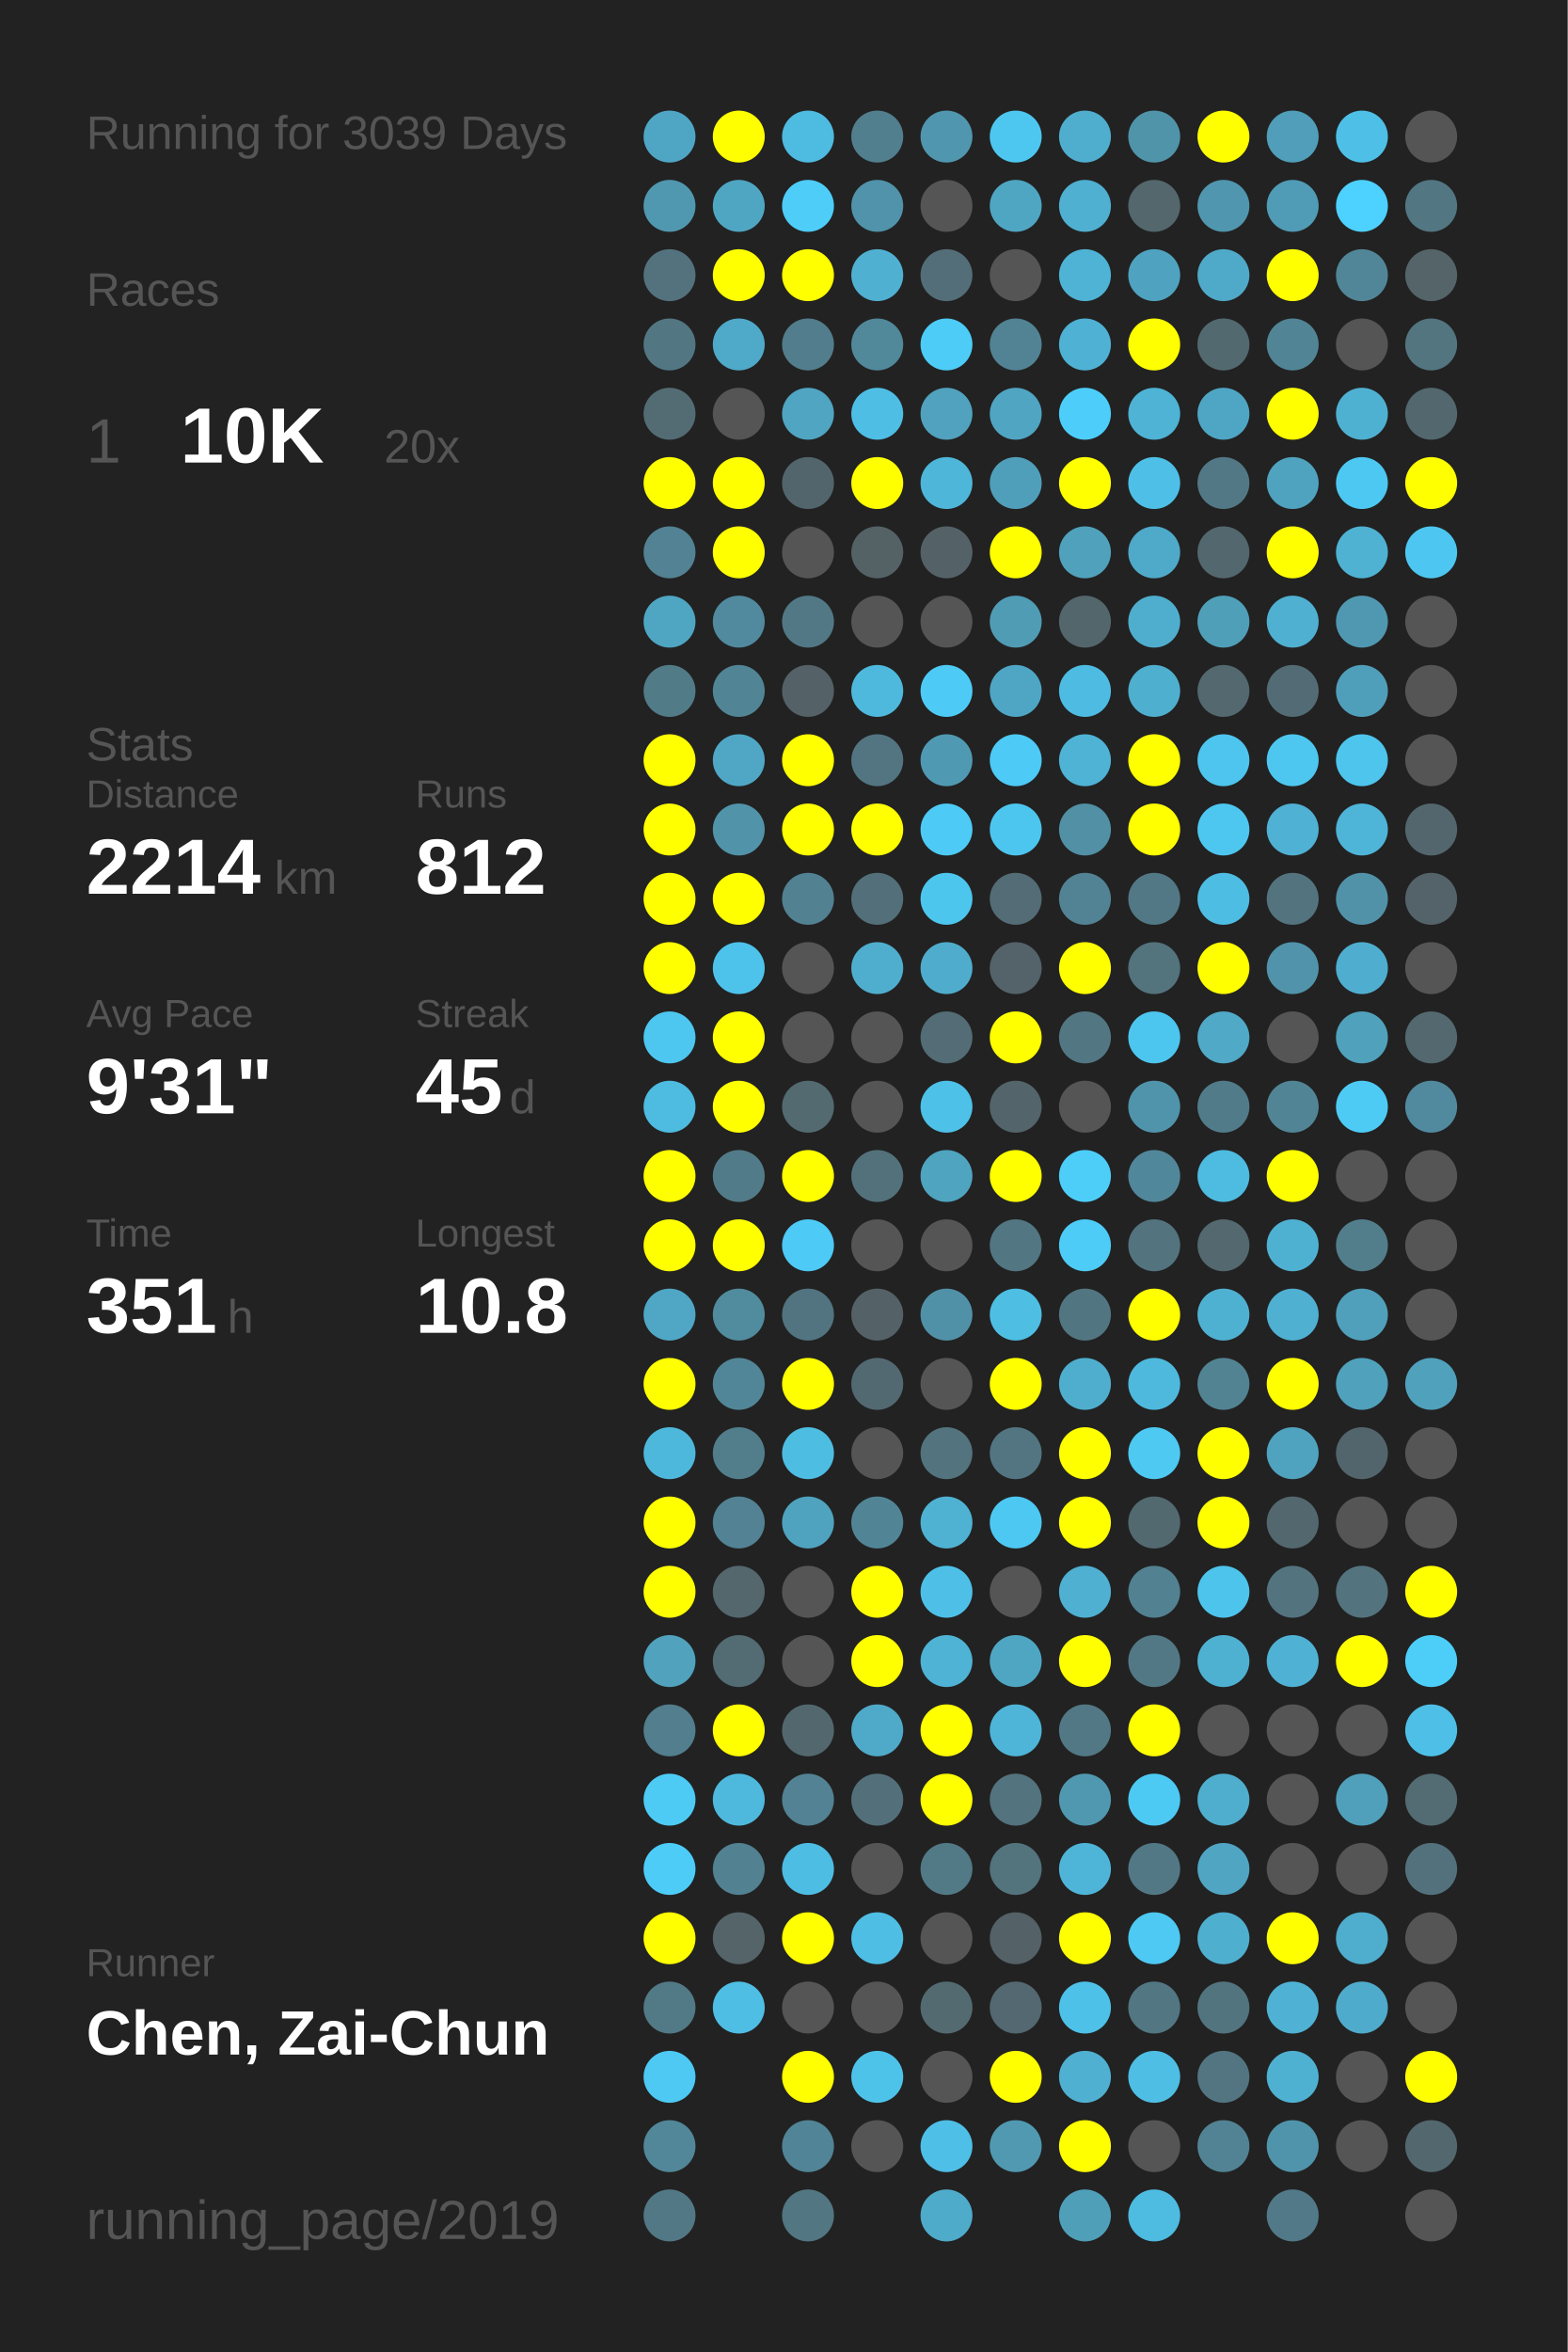
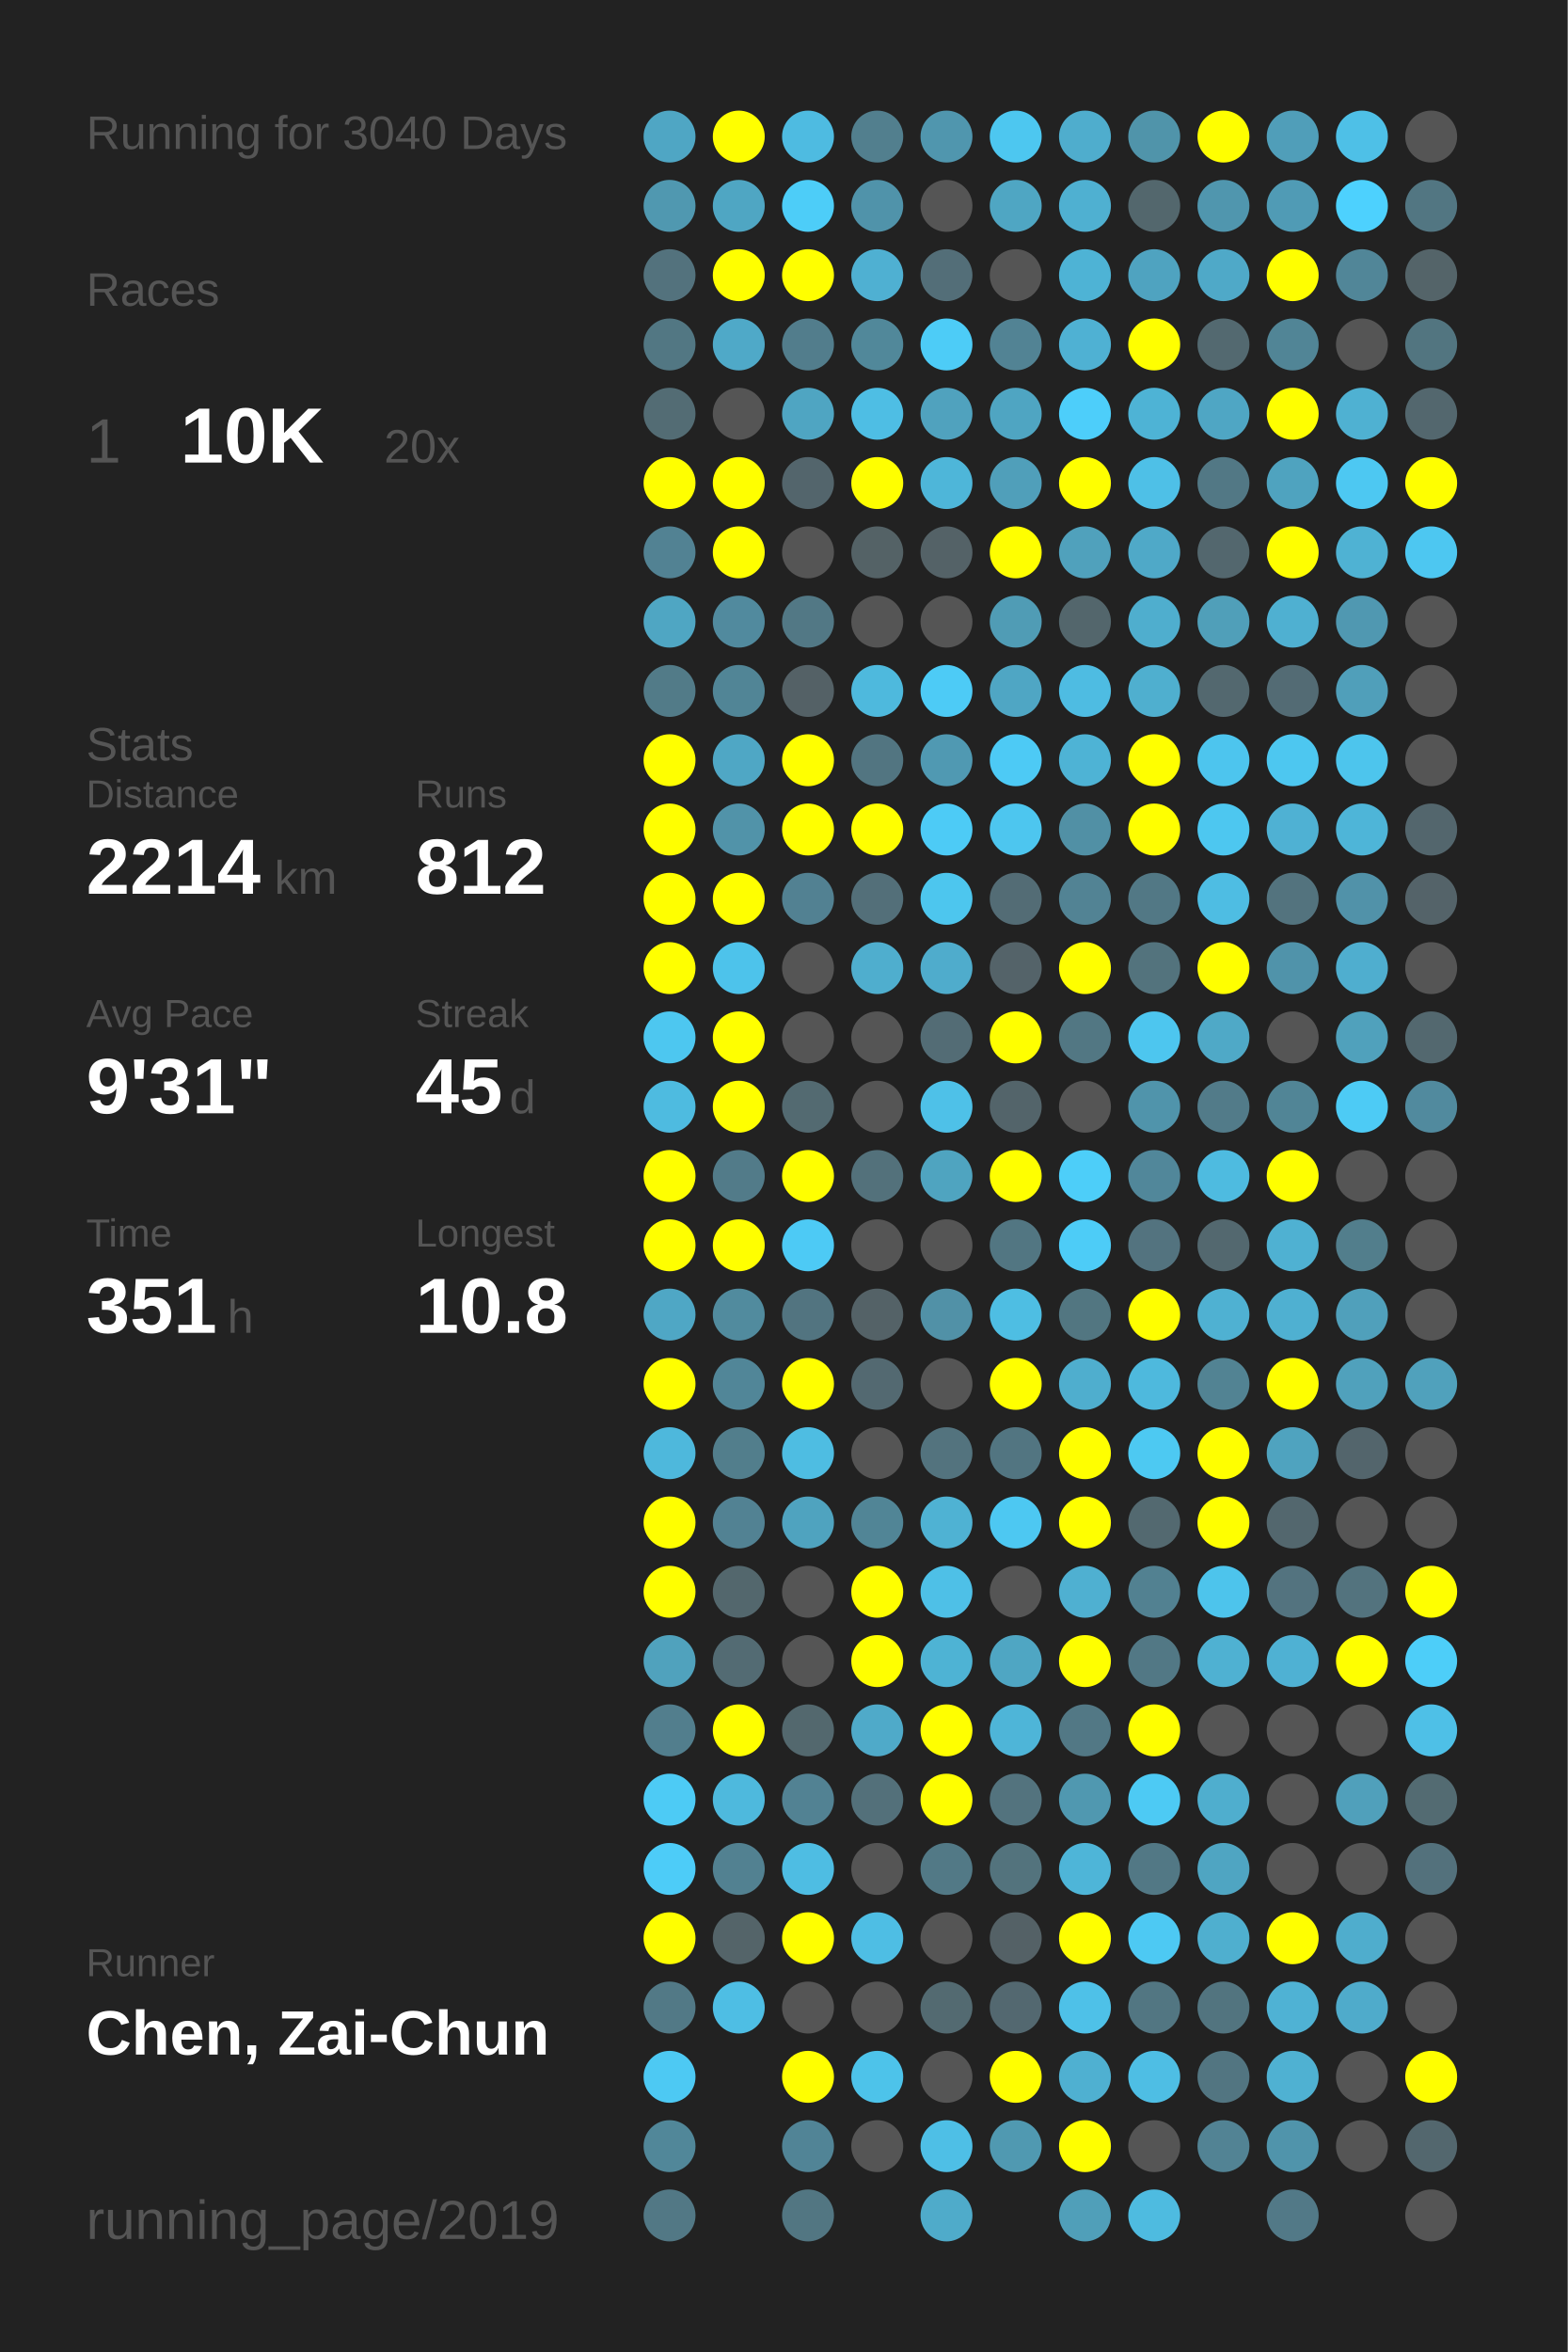
<svg xmlns="http://www.w3.org/2000/svg" baseProfile="full" height="300mm" version="1.1" viewBox="0,0,200,300" width="200mm">
  <defs />
  <rect fill="#222222" height="300" width="200" x="0" y="0" />
-   <text fill="#555555" style="font-size:6px; font-family:Arial;" x="11" y="19">Running for 3039 Days</text>
+   <text fill="#555555" style="font-size:6px; font-family:Arial;" x="11" y="19">Running for 3040 Days</text>
  <text fill="#555555" style="font-size:6px; font-family:Arial;" x="11" y="39">Races</text>
  <text fill="#555555" style="font-size:8px; font-family:Arial;" x="11" y="59">1</text>
  <text fill="#FFFFFF" style="font-size:10px; font-family:Arial; font-weight:bold;" x="23" y="59">10K</text>
  <text fill="#555555" style="font-size:6px; font-family:Arial;" x="49" y="59">20x</text>
  <text fill="#555555" style="font-size:6px; font-family:Arial;" x="11" y="97">Stats</text>
  <text fill="#555555" style="font-size:5px; font-family:Arial;" x="11" y="103">Distance</text>
  <text fill="#FFFFFF" style="font-size:10px; font-family:Arial; font-weight:bold;" x="11" y="114">2214</text>
  <text fill="#555555" style="font-size:6px; font-family:Arial;" x="35" y="114">km</text>
  <text fill="#555555" style="font-size:5px; font-family:Arial;" x="53" y="103">Runs</text>
  <text fill="#FFFFFF" style="font-size:10px; font-family:Arial; font-weight:bold;" x="53" y="114">812</text>
  <text fill="#555555" style="font-size:5px; font-family:Arial;" x="11" y="131">Avg Pace</text>
  <text fill="#FFFFFF" style="font-size:10px; font-family:Arial; font-weight:bold;" x="11" y="142">9'31"</text>
  <text fill="#555555" style="font-size:5px; font-family:Arial;" x="53" y="131">Streak</text>
  <text fill="#FFFFFF" style="font-size:10px; font-family:Arial; font-weight:bold;" x="53" y="142">45</text>
  <text fill="#555555" style="font-size:6px; font-family:Arial;" x="65" y="142">d</text>
  <text fill="#555555" style="font-size:5px; font-family:Arial;" x="11" y="159">Time</text>
  <text fill="#FFFFFF" style="font-size:10px; font-family:Arial; font-weight:bold;" x="11" y="170">351</text>
  <text fill="#555555" style="font-size:6px; font-family:Arial;" x="29" y="170">h</text>
  <text fill="#555555" style="font-size:5px; font-family:Arial;" x="53" y="159">Longest</text>
  <text fill="#FFFFFF" style="font-size:10px; font-family:Arial; font-weight:bold;" x="53" y="170">10.8</text>
  <text fill="#555555" style="font-size:5px; font-family:Arial;" x="11" y="252.065">Runner</text>
  <text fill="#FFFFFF" style="font-size:8px; font-family:Arial; font-weight:bold;" x="11" y="262.065">Chen, Zai-Chun</text>
  <text fill="#555555" style="font-size:7px; font-family:Arial;" x="11" y="285.581">running_page/2019</text>
  <circle cx="85.417" cy="17.419" fill="#4fa6c4" r="3.312" />
  <circle cx="85.417" cy="26.258" fill="#5098b0" r="3.312" />
  <circle cx="85.417" cy="35.097" fill="#53727d" r="3.312" />
  <circle cx="85.417" cy="43.935" fill="#527783" r="3.312" />
  <circle cx="85.417" cy="52.774" fill="#536c74" r="3.312" />
  <circle cx="85.417" cy="61.613" fill="#FFFF00" r="3.312" />
  <circle cx="85.417" cy="70.452" fill="#528293" r="3.312" />
  <circle cx="85.417" cy="79.29" fill="#4fa6c3" r="3.312" />
  <circle cx="85.417" cy="88.129" fill="#527b88" r="3.312" />
  <circle cx="85.417" cy="96.968" fill="#FFFF00" r="3.312" />
  <circle cx="85.417" cy="105.806" fill="#FFFF00" r="3.312" />
  <circle cx="85.417" cy="114.645" fill="#FFFF00" r="3.312" />
  <circle cx="85.417" cy="123.484" fill="#FFFF00" r="3.312" />
  <circle cx="85.417" cy="132.323" fill="#4dc7f0" r="3.312" />
  <circle cx="85.417" cy="141.161" fill="#4ebbe0" r="3.312" />
  <circle cx="85.417" cy="150" fill="#FFFF00" r="3.312" />
  <circle cx="85.417" cy="158.839" fill="#FFFF00" r="3.312" />
  <circle cx="85.417" cy="167.677" fill="#4fa7c5" r="3.312" />
  <circle cx="85.417" cy="176.516" fill="#FFFF00" r="3.312" />
  <circle cx="85.417" cy="185.355" fill="#4eb8dc" r="3.312" />
  <circle cx="85.417" cy="194.194" fill="#FFFF00" r="3.312" />
  <circle cx="85.417" cy="203.032" fill="#FFFF00" r="3.312" />
  <circle cx="85.417" cy="211.871" fill="#50a2bd" r="3.312" />
  <circle cx="85.417" cy="220.71" fill="#527e8d" r="3.312" />
  <circle cx="85.417" cy="229.548" fill="#4dcbf5" r="3.312" />
  <circle cx="85.417" cy="238.387" fill="#4dccf8" r="3.312" />
  <circle cx="85.417" cy="247.226" fill="#FFFF00" r="3.312" />
  <circle cx="85.417" cy="256.065" fill="#527986" r="3.312" />
  <circle cx="85.417" cy="264.903" fill="#4dc9f3" r="3.312" />
  <circle cx="85.417" cy="273.742" fill="#518799" r="3.312" />
  <circle cx="85.417" cy="282.581" fill="#527885" r="3.312" />
  <circle cx="94.25" cy="17.419" fill="#FFFF00" r="3.312" />
  <circle cx="94.25" cy="26.258" fill="#4fa6c3" r="3.312" />
  <circle cx="94.25" cy="35.097" fill="#FFFF00" r="3.312" />
  <circle cx="94.25" cy="43.935" fill="#4fa9c8" r="3.312" />
  <circle cx="94.25" cy="52.774" fill="#555555" r="3.312" />
  <circle cx="94.25" cy="61.613" fill="#FFFF00" r="3.312" />
  <circle cx="94.25" cy="70.452" fill="#FFFF00" r="3.312" />
  <circle cx="94.25" cy="79.29" fill="#518a9e" r="3.312" />
  <circle cx="94.25" cy="88.129" fill="#518596" r="3.312" />
  <circle cx="94.25" cy="96.968" fill="#4fa7c5" r="3.312" />
  <circle cx="94.25" cy="105.806" fill="#5193a9" r="3.312" />
  <circle cx="94.25" cy="114.645" fill="#FFFF00" r="3.312" />
  <circle cx="94.25" cy="123.484" fill="#4dc3eb" r="3.312" />
  <circle cx="94.25" cy="132.323" fill="#FFFF00" r="3.312" />
  <circle cx="94.25" cy="141.161" fill="#FFFF00" r="3.312" />
  <circle cx="94.25" cy="150" fill="#527b89" r="3.312" />
  <circle cx="94.25" cy="158.839" fill="#FFFF00" r="3.312" />
  <circle cx="94.25" cy="167.677" fill="#518b9e" r="3.312" />
  <circle cx="94.25" cy="176.516" fill="#518698" r="3.312" />
  <circle cx="94.25" cy="185.355" fill="#527e8c" r="3.312" />
  <circle cx="94.25" cy="194.194" fill="#528293" r="3.312" />
  <circle cx="94.25" cy="203.032" fill="#53676d" r="3.312" />
  <circle cx="94.25" cy="211.871" fill="#536b73" r="3.312" />
  <circle cx="94.25" cy="220.71" fill="#FFFF00" r="3.312" />
  <circle cx="94.25" cy="229.548" fill="#4eb9dd" r="3.312" />
  <circle cx="94.25" cy="238.387" fill="#528191" r="3.312" />
  <circle cx="94.25" cy="247.226" fill="#546469" r="3.312" />
  <circle cx="94.25" cy="256.065" fill="#4ebee4" r="3.312" />
  <circle cx="103.083" cy="17.419" fill="#4ebbe1" r="3.312" />
  <circle cx="103.083" cy="26.258" fill="#4dcdf8" r="3.312" />
  <circle cx="103.083" cy="35.097" fill="#FFFF00" r="3.312" />
  <circle cx="103.083" cy="43.935" fill="#527d8c" r="3.312" />
  <circle cx="103.083" cy="52.774" fill="#4fa5c2" r="3.312" />
  <circle cx="103.083" cy="61.613" fill="#53656c" r="3.312" />
  <circle cx="103.083" cy="70.452" fill="#555555" r="3.312" />
  <circle cx="103.083" cy="79.29" fill="#527885" r="3.312" />
  <circle cx="103.083" cy="88.129" fill="#546166" r="3.312" />
  <circle cx="103.083" cy="96.968" fill="#FFFF00" r="3.312" />
  <circle cx="103.083" cy="105.806" fill="#FFFF00" r="3.312" />
  <circle cx="103.083" cy="114.645" fill="#528192" r="3.312" />
  <circle cx="103.083" cy="123.484" fill="#555555" r="3.312" />
  <circle cx="103.083" cy="132.323" fill="#555555" r="3.312" />
  <circle cx="103.083" cy="141.161" fill="#536a71" r="3.312" />
  <circle cx="103.083" cy="150" fill="#FFFF00" r="3.312" />
  <circle cx="103.083" cy="158.839" fill="#4dcaf5" r="3.312" />
  <circle cx="103.083" cy="167.677" fill="#527480" r="3.312" />
  <circle cx="103.083" cy="176.516" fill="#FFFF00" r="3.312" />
  <circle cx="103.083" cy="185.355" fill="#4ebde2" r="3.312" />
  <circle cx="103.083" cy="194.194" fill="#4fa3bf" r="3.312" />
  <circle cx="103.083" cy="203.032" fill="#555555" r="3.312" />
  <circle cx="103.083" cy="211.871" fill="#555555" r="3.312" />
  <circle cx="103.083" cy="220.71" fill="#53686e" r="3.312" />
  <circle cx="103.083" cy="229.548" fill="#528293" r="3.312" />
  <circle cx="103.083" cy="238.387" fill="#4ebde3" r="3.312" />
  <circle cx="103.083" cy="247.226" fill="#FFFF00" r="3.312" />
  <circle cx="103.083" cy="256.065" fill="#555555" r="3.312" />
  <circle cx="103.083" cy="264.903" fill="#FFFF00" r="3.312" />
  <circle cx="103.083" cy="273.742" fill="#518496" r="3.312" />
  <circle cx="103.083" cy="282.581" fill="#527682" r="3.312" />
  <circle cx="111.917" cy="17.419" fill="#527f8e" r="3.312" />
  <circle cx="111.917" cy="26.258" fill="#5093aa" r="3.312" />
  <circle cx="111.917" cy="35.097" fill="#4fb0d2" r="3.312" />
  <circle cx="111.917" cy="43.935" fill="#51889a" r="3.312" />
  <circle cx="111.917" cy="52.774" fill="#4ebee4" r="3.312" />
  <circle cx="111.917" cy="61.613" fill="#FFFF00" r="3.312" />
  <circle cx="111.917" cy="70.452" fill="#546266" r="3.312" />
  <circle cx="111.917" cy="79.29" fill="#555555" r="3.312" />
  <circle cx="111.917" cy="88.129" fill="#4eb9dd" r="3.312" />
  <circle cx="111.917" cy="96.968" fill="#527581" r="3.312" />
  <circle cx="111.917" cy="105.806" fill="#FFFF00" r="3.312" />
  <circle cx="111.917" cy="114.645" fill="#536f79" r="3.312" />
  <circle cx="111.917" cy="123.484" fill="#4faece" r="3.312" />
  <circle cx="111.917" cy="132.323" fill="#555555" r="3.312" />
  <circle cx="111.917" cy="141.161" fill="#555555" r="3.312" />
  <circle cx="111.917" cy="150" fill="#53717b" r="3.312" />
  <circle cx="111.917" cy="158.839" fill="#555555" r="3.312" />
  <circle cx="111.917" cy="167.677" fill="#546267" r="3.312" />
  <circle cx="111.917" cy="176.516" fill="#536971" r="3.312" />
  <circle cx="111.917" cy="185.355" fill="#555555" r="3.312" />
  <circle cx="111.917" cy="194.194" fill="#518596" r="3.312" />
  <circle cx="111.917" cy="203.032" fill="#FFFF00" r="3.312" />
  <circle cx="111.917" cy="211.871" fill="#FFFF00" r="3.312" />
  <circle cx="111.917" cy="220.71" fill="#4faac9" r="3.312" />
  <circle cx="111.917" cy="229.548" fill="#53707a" r="3.312" />
  <circle cx="111.917" cy="238.387" fill="#555555" r="3.312" />
  <circle cx="111.917" cy="247.226" fill="#4ebee4" r="3.312" />
  <circle cx="111.917" cy="256.065" fill="#555555" r="3.312" />
  <circle cx="111.917" cy="264.903" fill="#4dc3ea" r="3.312" />
  <circle cx="111.917" cy="273.742" fill="#555555" r="3.312" />
  <circle cx="120.75" cy="17.419" fill="#5096ae" r="3.312" />
  <circle cx="120.75" cy="26.258" fill="#555555" r="3.312" />
  <circle cx="120.75" cy="35.097" fill="#536e78" r="3.312" />
  <circle cx="120.75" cy="43.935" fill="#4dccf7" r="3.312" />
  <circle cx="120.75" cy="52.774" fill="#50a2be" r="3.312" />
  <circle cx="120.75" cy="61.613" fill="#4eb6d9" r="3.312" />
  <circle cx="120.75" cy="70.452" fill="#546267" r="3.312" />
  <circle cx="120.75" cy="79.29" fill="#555555" r="3.312" />
  <circle cx="120.75" cy="88.129" fill="#4dcbf6" r="3.312" />
  <circle cx="120.75" cy="96.968" fill="#5099b2" r="3.312" />
  <circle cx="120.75" cy="105.806" fill="#4dcbf6" r="3.312" />
  <circle cx="120.75" cy="114.645" fill="#4dc6ee" r="3.312" />
  <circle cx="120.75" cy="123.484" fill="#4faccc" r="3.312" />
  <circle cx="120.75" cy="132.323" fill="#536c75" r="3.312" />
  <circle cx="120.75" cy="141.161" fill="#4ec1e8" r="3.312" />
  <circle cx="120.75" cy="150" fill="#4fa4c0" r="3.312" />
  <circle cx="120.75" cy="158.839" fill="#555555" r="3.312" />
  <circle cx="120.75" cy="167.677" fill="#5191a7" r="3.312" />
  <circle cx="120.75" cy="176.516" fill="#555555" r="3.312" />
  <circle cx="120.75" cy="185.355" fill="#53737e" r="3.312" />
  <circle cx="120.75" cy="194.194" fill="#4fb2d3" r="3.312" />
  <circle cx="120.75" cy="203.032" fill="#4ec0e7" r="3.312" />
  <circle cx="120.75" cy="211.871" fill="#4eb3d4" r="3.312" />
  <circle cx="120.75" cy="220.71" fill="#FFFF00" r="3.312" />
  <circle cx="120.75" cy="229.548" fill="#FFFF00" r="3.312" />
  <circle cx="120.75" cy="238.387" fill="#527986" r="3.312" />
  <circle cx="120.75" cy="247.226" fill="#555555" r="3.312" />
  <circle cx="120.75" cy="256.065" fill="#536a71" r="3.312" />
  <circle cx="120.75" cy="264.903" fill="#555555" r="3.312" />
  <circle cx="120.75" cy="273.742" fill="#4ebfe6" r="3.312" />
  <circle cx="120.75" cy="282.581" fill="#4fabca" r="3.312" />
  <circle cx="129.583" cy="17.419" fill="#4dc7f0" r="3.312" />
  <circle cx="129.583" cy="26.258" fill="#4fa6c3" r="3.312" />
  <circle cx="129.583" cy="35.097" fill="#555555" r="3.312" />
  <circle cx="129.583" cy="43.935" fill="#528394" r="3.312" />
  <circle cx="129.583" cy="52.774" fill="#4fa5c2" r="3.312" />
  <circle cx="129.583" cy="61.613" fill="#509fba" r="3.312" />
  <circle cx="129.583" cy="70.452" fill="#FFFF00" r="3.312" />
  <circle cx="129.583" cy="79.29" fill="#509cb5" r="3.312" />
  <circle cx="129.583" cy="88.129" fill="#4fa6c4" r="3.312" />
  <circle cx="129.583" cy="96.968" fill="#4dcaf5" r="3.312" />
  <circle cx="129.583" cy="105.806" fill="#4dc6ef" r="3.312" />
  <circle cx="129.583" cy="114.645" fill="#536c75" r="3.312" />
  <circle cx="129.583" cy="123.484" fill="#546369" r="3.312" />
  <circle cx="129.583" cy="132.323" fill="#FFFF00" r="3.312" />
  <circle cx="129.583" cy="141.161" fill="#53646a" r="3.312" />
  <circle cx="129.583" cy="150" fill="#FFFF00" r="3.312" />
  <circle cx="129.583" cy="158.839" fill="#527682" r="3.312" />
  <circle cx="129.583" cy="167.677" fill="#4ebee3" r="3.312" />
  <circle cx="129.583" cy="176.516" fill="#FFFF00" r="3.312" />
  <circle cx="129.583" cy="185.355" fill="#527581" r="3.312" />
  <circle cx="129.583" cy="194.194" fill="#4dc8f2" r="3.312" />
  <circle cx="129.583" cy="203.032" fill="#555555" r="3.312" />
  <circle cx="129.583" cy="211.871" fill="#4fa6c3" r="3.312" />
  <circle cx="129.583" cy="220.71" fill="#4eb5d8" r="3.312" />
  <circle cx="129.583" cy="229.548" fill="#53737e" r="3.312" />
  <circle cx="129.583" cy="238.387" fill="#53737d" r="3.312" />
  <circle cx="129.583" cy="247.226" fill="#546166" r="3.312" />
  <circle cx="129.583" cy="256.065" fill="#536870" r="3.312" />
  <circle cx="129.583" cy="264.903" fill="#FFFF00" r="3.312" />
  <circle cx="129.583" cy="273.742" fill="#5099b1" r="3.312" />
  <circle cx="138.417" cy="17.419" fill="#4fadcd" r="3.312" />
  <circle cx="138.417" cy="26.258" fill="#4fb0d1" r="3.312" />
  <circle cx="138.417" cy="35.097" fill="#4eb3d5" r="3.312" />
  <circle cx="138.417" cy="43.935" fill="#4fb1d3" r="3.312" />
  <circle cx="138.417" cy="52.774" fill="#4dcefa" r="3.312" />
  <circle cx="138.417" cy="61.613" fill="#FFFF00" r="3.312" />
  <circle cx="138.417" cy="70.452" fill="#50a1bc" r="3.312" />
  <circle cx="138.417" cy="79.29" fill="#53666c" r="3.312" />
  <circle cx="138.417" cy="88.129" fill="#4ebce2" r="3.312" />
  <circle cx="138.417" cy="96.968" fill="#4eb3d5" r="3.312" />
  <circle cx="138.417" cy="105.806" fill="#5190a5" r="3.312" />
  <circle cx="138.417" cy="114.645" fill="#528394" r="3.312" />
  <circle cx="138.417" cy="123.484" fill="#FFFF00" r="3.312" />
  <circle cx="138.417" cy="132.323" fill="#527783" r="3.312" />
  <circle cx="138.417" cy="141.161" fill="#555555" r="3.312" />
  <circle cx="138.417" cy="150" fill="#4dcef9" r="3.312" />
  <circle cx="138.417" cy="158.839" fill="#4dccf7" r="3.312" />
  <circle cx="138.417" cy="167.677" fill="#527681" r="3.312" />
  <circle cx="138.417" cy="176.516" fill="#4faece" r="3.312" />
  <circle cx="138.417" cy="185.355" fill="#FFFF00" r="3.312" />
  <circle cx="138.417" cy="194.194" fill="#FFFF00" r="3.312" />
  <circle cx="138.417" cy="203.032" fill="#4fb0d1" r="3.312" />
  <circle cx="138.417" cy="211.871" fill="#FFFF00" r="3.312" />
  <circle cx="138.417" cy="220.71" fill="#527885" r="3.312" />
  <circle cx="138.417" cy="229.548" fill="#5098b0" r="3.312" />
  <circle cx="138.417" cy="238.387" fill="#4eb5d8" r="3.312" />
  <circle cx="138.417" cy="247.226" fill="#FFFF00" r="3.312" />
  <circle cx="138.417" cy="256.065" fill="#4ec1e8" r="3.312" />
  <circle cx="138.417" cy="264.903" fill="#4fb0d1" r="3.312" />
  <circle cx="138.417" cy="273.742" fill="#FFFF00" r="3.312" />
  <circle cx="138.417" cy="282.581" fill="#509fb9" r="3.312" />
  <circle cx="147.25" cy="17.419" fill="#5094aa" r="3.312" />
  <circle cx="147.25" cy="26.258" fill="#53676d" r="3.312" />
  <circle cx="147.25" cy="35.097" fill="#4fa3c0" r="3.312" />
  <circle cx="147.25" cy="43.935" fill="#FFFF00" r="3.312" />
  <circle cx="147.25" cy="52.774" fill="#4eb3d5" r="3.312" />
  <circle cx="147.25" cy="61.613" fill="#4ec0e7" r="3.312" />
  <circle cx="147.25" cy="70.452" fill="#4fa9c8" r="3.312" />
  <circle cx="147.25" cy="79.29" fill="#4faece" r="3.312" />
  <circle cx="147.25" cy="88.129" fill="#4fafcf" r="3.312" />
  <circle cx="147.25" cy="96.968" fill="#FFFF00" r="3.312" />
  <circle cx="147.25" cy="105.806" fill="#FFFF00" r="3.312" />
  <circle cx="147.25" cy="114.645" fill="#527885" r="3.312" />
  <circle cx="147.25" cy="123.484" fill="#53737d" r="3.312" />
  <circle cx="147.25" cy="132.323" fill="#4dc6ef" r="3.312" />
  <circle cx="147.25" cy="141.161" fill="#5094ab" r="3.312" />
  <circle cx="147.25" cy="150" fill="#51879a" r="3.312" />
  <circle cx="147.25" cy="158.839" fill="#53737f" r="3.312" />
  <circle cx="147.25" cy="167.677" fill="#FFFF00" r="3.312" />
  <circle cx="147.25" cy="176.516" fill="#4eb9dd" r="3.312" />
  <circle cx="147.25" cy="185.355" fill="#4dc9f2" r="3.312" />
  <circle cx="147.25" cy="194.194" fill="#536970" r="3.312" />
  <circle cx="147.25" cy="203.032" fill="#528191" r="3.312" />
  <circle cx="147.25" cy="211.871" fill="#527885" r="3.312" />
  <circle cx="147.25" cy="220.71" fill="#FFFF00" r="3.312" />
  <circle cx="147.25" cy="229.548" fill="#4dcaf4" r="3.312" />
  <circle cx="147.25" cy="238.387" fill="#527885" r="3.312" />
  <circle cx="147.25" cy="247.226" fill="#4dc9f3" r="3.312" />
  <circle cx="147.25" cy="256.065" fill="#527682" r="3.312" />
  <circle cx="147.25" cy="264.903" fill="#4ebee4" r="3.312" />
  <circle cx="147.25" cy="273.742" fill="#555555" r="3.312" />
  <circle cx="147.25" cy="282.581" fill="#4ebbe0" r="3.312" />
  <circle cx="156.083" cy="17.419" fill="#FFFF00" r="3.312" />
  <circle cx="156.083" cy="26.258" fill="#5096ae" r="3.312" />
  <circle cx="156.083" cy="35.097" fill="#4fa9c8" r="3.312" />
  <circle cx="156.083" cy="43.935" fill="#536970" r="3.312" />
  <circle cx="156.083" cy="52.774" fill="#4fa6c4" r="3.312" />
  <circle cx="156.083" cy="61.613" fill="#527885" r="3.312" />
  <circle cx="156.083" cy="70.452" fill="#53676e" r="3.312" />
  <circle cx="156.083" cy="79.29" fill="#509fb9" r="3.312" />
  <circle cx="156.083" cy="88.129" fill="#53686f" r="3.312" />
  <circle cx="156.083" cy="96.968" fill="#4dc5ee" r="3.312" />
  <circle cx="156.083" cy="105.806" fill="#4dc7f0" r="3.312" />
  <circle cx="156.083" cy="114.645" fill="#4ebde3" r="3.312" />
  <circle cx="156.083" cy="123.484" fill="#FFFF00" r="3.312" />
  <circle cx="156.083" cy="132.323" fill="#4fa9c7" r="3.312" />
  <circle cx="156.083" cy="141.161" fill="#527b89" r="3.312" />
  <circle cx="156.083" cy="150" fill="#4ebbe0" r="3.312" />
  <circle cx="156.083" cy="158.839" fill="#53686f" r="3.312" />
  <circle cx="156.083" cy="167.677" fill="#4fb1d2" r="3.312" />
  <circle cx="156.083" cy="176.516" fill="#528393" r="3.312" />
  <circle cx="156.083" cy="185.355" fill="#FFFF00" r="3.312" />
  <circle cx="156.083" cy="194.194" fill="#FFFF00" r="3.312" />
  <circle cx="156.083" cy="203.032" fill="#4dc4ec" r="3.312" />
  <circle cx="156.083" cy="211.871" fill="#4fb1d2" r="3.312" />
  <circle cx="156.083" cy="220.71" fill="#555555" r="3.312" />
  <circle cx="156.083" cy="229.548" fill="#4faece" r="3.312" />
  <circle cx="156.083" cy="238.387" fill="#4fa5c2" r="3.312" />
  <circle cx="156.083" cy="247.226" fill="#4fafcf" r="3.312" />
  <circle cx="156.083" cy="256.065" fill="#52747f" r="3.312" />
  <circle cx="156.083" cy="264.903" fill="#527581" r="3.312" />
  <circle cx="156.083" cy="273.742" fill="#528394" r="3.312" />
  <circle cx="164.917" cy="17.419" fill="#509eb9" r="3.312" />
  <circle cx="164.917" cy="26.258" fill="#509bb5" r="3.312" />
  <circle cx="164.917" cy="35.097" fill="#FFFF00" r="3.312" />
  <circle cx="164.917" cy="43.935" fill="#518596" r="3.312" />
  <circle cx="164.917" cy="52.774" fill="#FFFF00" r="3.312" />
  <circle cx="164.917" cy="61.613" fill="#4fa3bf" r="3.312" />
  <circle cx="164.917" cy="70.452" fill="#FFFF00" r="3.312" />
  <circle cx="164.917" cy="79.29" fill="#4fb0d1" r="3.312" />
  <circle cx="164.917" cy="88.129" fill="#536b74" r="3.312" />
  <circle cx="164.917" cy="96.968" fill="#4dc7f0" r="3.312" />
  <circle cx="164.917" cy="105.806" fill="#4fb1d3" r="3.312" />
  <circle cx="164.917" cy="114.645" fill="#53737e" r="3.312" />
  <circle cx="164.917" cy="123.484" fill="#5093aa" r="3.312" />
  <circle cx="164.917" cy="132.323" fill="#555555" r="3.312" />
  <circle cx="164.917" cy="141.161" fill="#518596" r="3.312" />
  <circle cx="164.917" cy="150" fill="#FFFF00" r="3.312" />
  <circle cx="164.917" cy="158.839" fill="#4fb1d2" r="3.312" />
  <circle cx="164.917" cy="167.677" fill="#4fb0d1" r="3.312" />
  <circle cx="164.917" cy="176.516" fill="#FFFF00" r="3.312" />
  <circle cx="164.917" cy="185.355" fill="#4fa3bf" r="3.312" />
  <circle cx="164.917" cy="194.194" fill="#53676e" r="3.312" />
  <circle cx="164.917" cy="203.032" fill="#53737f" r="3.312" />
  <circle cx="164.917" cy="211.871" fill="#4fb1d3" r="3.312" />
  <circle cx="164.917" cy="220.71" fill="#555555" r="3.312" />
  <circle cx="164.917" cy="229.548" fill="#555555" r="3.312" />
  <circle cx="164.917" cy="238.387" fill="#555555" r="3.312" />
  <circle cx="164.917" cy="247.226" fill="#FFFF00" r="3.312" />
  <circle cx="164.917" cy="256.065" fill="#4fb2d4" r="3.312" />
  <circle cx="164.917" cy="264.903" fill="#4fb1d2" r="3.312" />
  <circle cx="164.917" cy="273.742" fill="#5094ab" r="3.312" />
  <circle cx="164.917" cy="282.581" fill="#527987" r="3.312" />
  <circle cx="173.75" cy="17.419" fill="#4ec0e7" r="3.312" />
  <circle cx="173.75" cy="26.258" fill="#4dd1fe" r="3.312" />
  <circle cx="173.75" cy="35.097" fill="#518698" r="3.312" />
  <circle cx="173.75" cy="43.935" fill="#555555" r="3.312" />
  <circle cx="173.75" cy="52.774" fill="#4fb1d2" r="3.312" />
  <circle cx="173.75" cy="61.613" fill="#4dc8f2" r="3.312" />
  <circle cx="173.75" cy="70.452" fill="#4fb2d3" r="3.312" />
  <circle cx="173.75" cy="79.29" fill="#5098b1" r="3.312" />
  <circle cx="173.75" cy="88.129" fill="#509fba" r="3.312" />
  <circle cx="173.75" cy="96.968" fill="#4dc5ed" r="3.312" />
  <circle cx="173.75" cy="105.806" fill="#4eb5d8" r="3.312" />
  <circle cx="173.75" cy="114.645" fill="#5192a9" r="3.312" />
  <circle cx="173.75" cy="123.484" fill="#4faecf" r="3.312" />
  <circle cx="173.75" cy="132.323" fill="#50a1bc" r="3.312" />
  <circle cx="173.75" cy="141.161" fill="#4dcbf5" r="3.312" />
  <circle cx="173.75" cy="150" fill="#555555" r="3.312" />
  <circle cx="173.75" cy="158.839" fill="#527e8c" r="3.312" />
  <circle cx="173.75" cy="167.677" fill="#50a0bb" r="3.312" />
  <circle cx="173.75" cy="176.516" fill="#50a1bc" r="3.312" />
  <circle cx="173.75" cy="185.355" fill="#53656c" r="3.312" />
  <circle cx="173.75" cy="194.194" fill="#555555" r="3.312" />
  <circle cx="173.75" cy="203.032" fill="#53737e" r="3.312" />
  <circle cx="173.75" cy="211.871" fill="#FFFF00" r="3.312" />
  <circle cx="173.75" cy="220.71" fill="#555555" r="3.312" />
  <circle cx="173.75" cy="229.548" fill="#50a0bb" r="3.312" />
  <circle cx="173.75" cy="238.387" fill="#555555" r="3.312" />
  <circle cx="173.75" cy="247.226" fill="#4fadcd" r="3.312" />
  <circle cx="173.75" cy="256.065" fill="#4fabcb" r="3.312" />
  <circle cx="173.75" cy="264.903" fill="#555555" r="3.312" />
  <circle cx="173.75" cy="273.742" fill="#555555" r="3.312" />
  <circle cx="182.583" cy="17.419" fill="#555555" r="3.312" />
  <circle cx="182.583" cy="26.258" fill="#527682" r="3.312" />
  <circle cx="182.583" cy="35.097" fill="#546469" r="3.312" />
  <circle cx="182.583" cy="43.935" fill="#527580" r="3.312" />
  <circle cx="182.583" cy="52.774" fill="#53676e" r="3.312" />
  <circle cx="182.583" cy="61.613" fill="#FFFF00" r="3.312" />
  <circle cx="182.583" cy="70.452" fill="#4dc7f1" r="3.312" />
  <circle cx="182.583" cy="79.29" fill="#555555" r="3.312" />
  <circle cx="182.583" cy="88.129" fill="#555555" r="3.312" />
  <circle cx="182.583" cy="96.968" fill="#555555" r="3.312" />
  <circle cx="182.583" cy="105.806" fill="#53666d" r="3.312" />
  <circle cx="182.583" cy="114.645" fill="#546369" r="3.312" />
  <circle cx="182.583" cy="123.484" fill="#555555" r="3.312" />
  <circle cx="182.583" cy="132.323" fill="#53686f" r="3.312" />
  <circle cx="182.583" cy="141.161" fill="#518a9e" r="3.312" />
  <circle cx="182.583" cy="150" fill="#555555" r="3.312" />
  <circle cx="182.583" cy="158.839" fill="#555555" r="3.312" />
  <circle cx="182.583" cy="167.677" fill="#555555" r="3.312" />
  <circle cx="182.583" cy="176.516" fill="#50a1bc" r="3.312" />
  <circle cx="182.583" cy="185.355" fill="#555555" r="3.312" />
  <circle cx="182.583" cy="194.194" fill="#555555" r="3.312" />
  <circle cx="182.583" cy="203.032" fill="#FFFF00" r="3.312" />
  <circle cx="182.583" cy="211.871" fill="#4dcef9" r="3.312" />
  <circle cx="182.583" cy="220.71" fill="#4ec0e7" r="3.312" />
  <circle cx="182.583" cy="229.548" fill="#536b72" r="3.312" />
  <circle cx="182.583" cy="238.387" fill="#53717c" r="3.312" />
  <circle cx="182.583" cy="247.226" fill="#555555" r="3.312" />
  <circle cx="182.583" cy="256.065" fill="#555555" r="3.312" />
  <circle cx="182.583" cy="264.903" fill="#FFFF00" r="3.312" />
  <circle cx="182.583" cy="273.742" fill="#53676e" r="3.312" />
  <circle cx="182.583" cy="282.581" fill="#555555" r="3.312" />
</svg>
